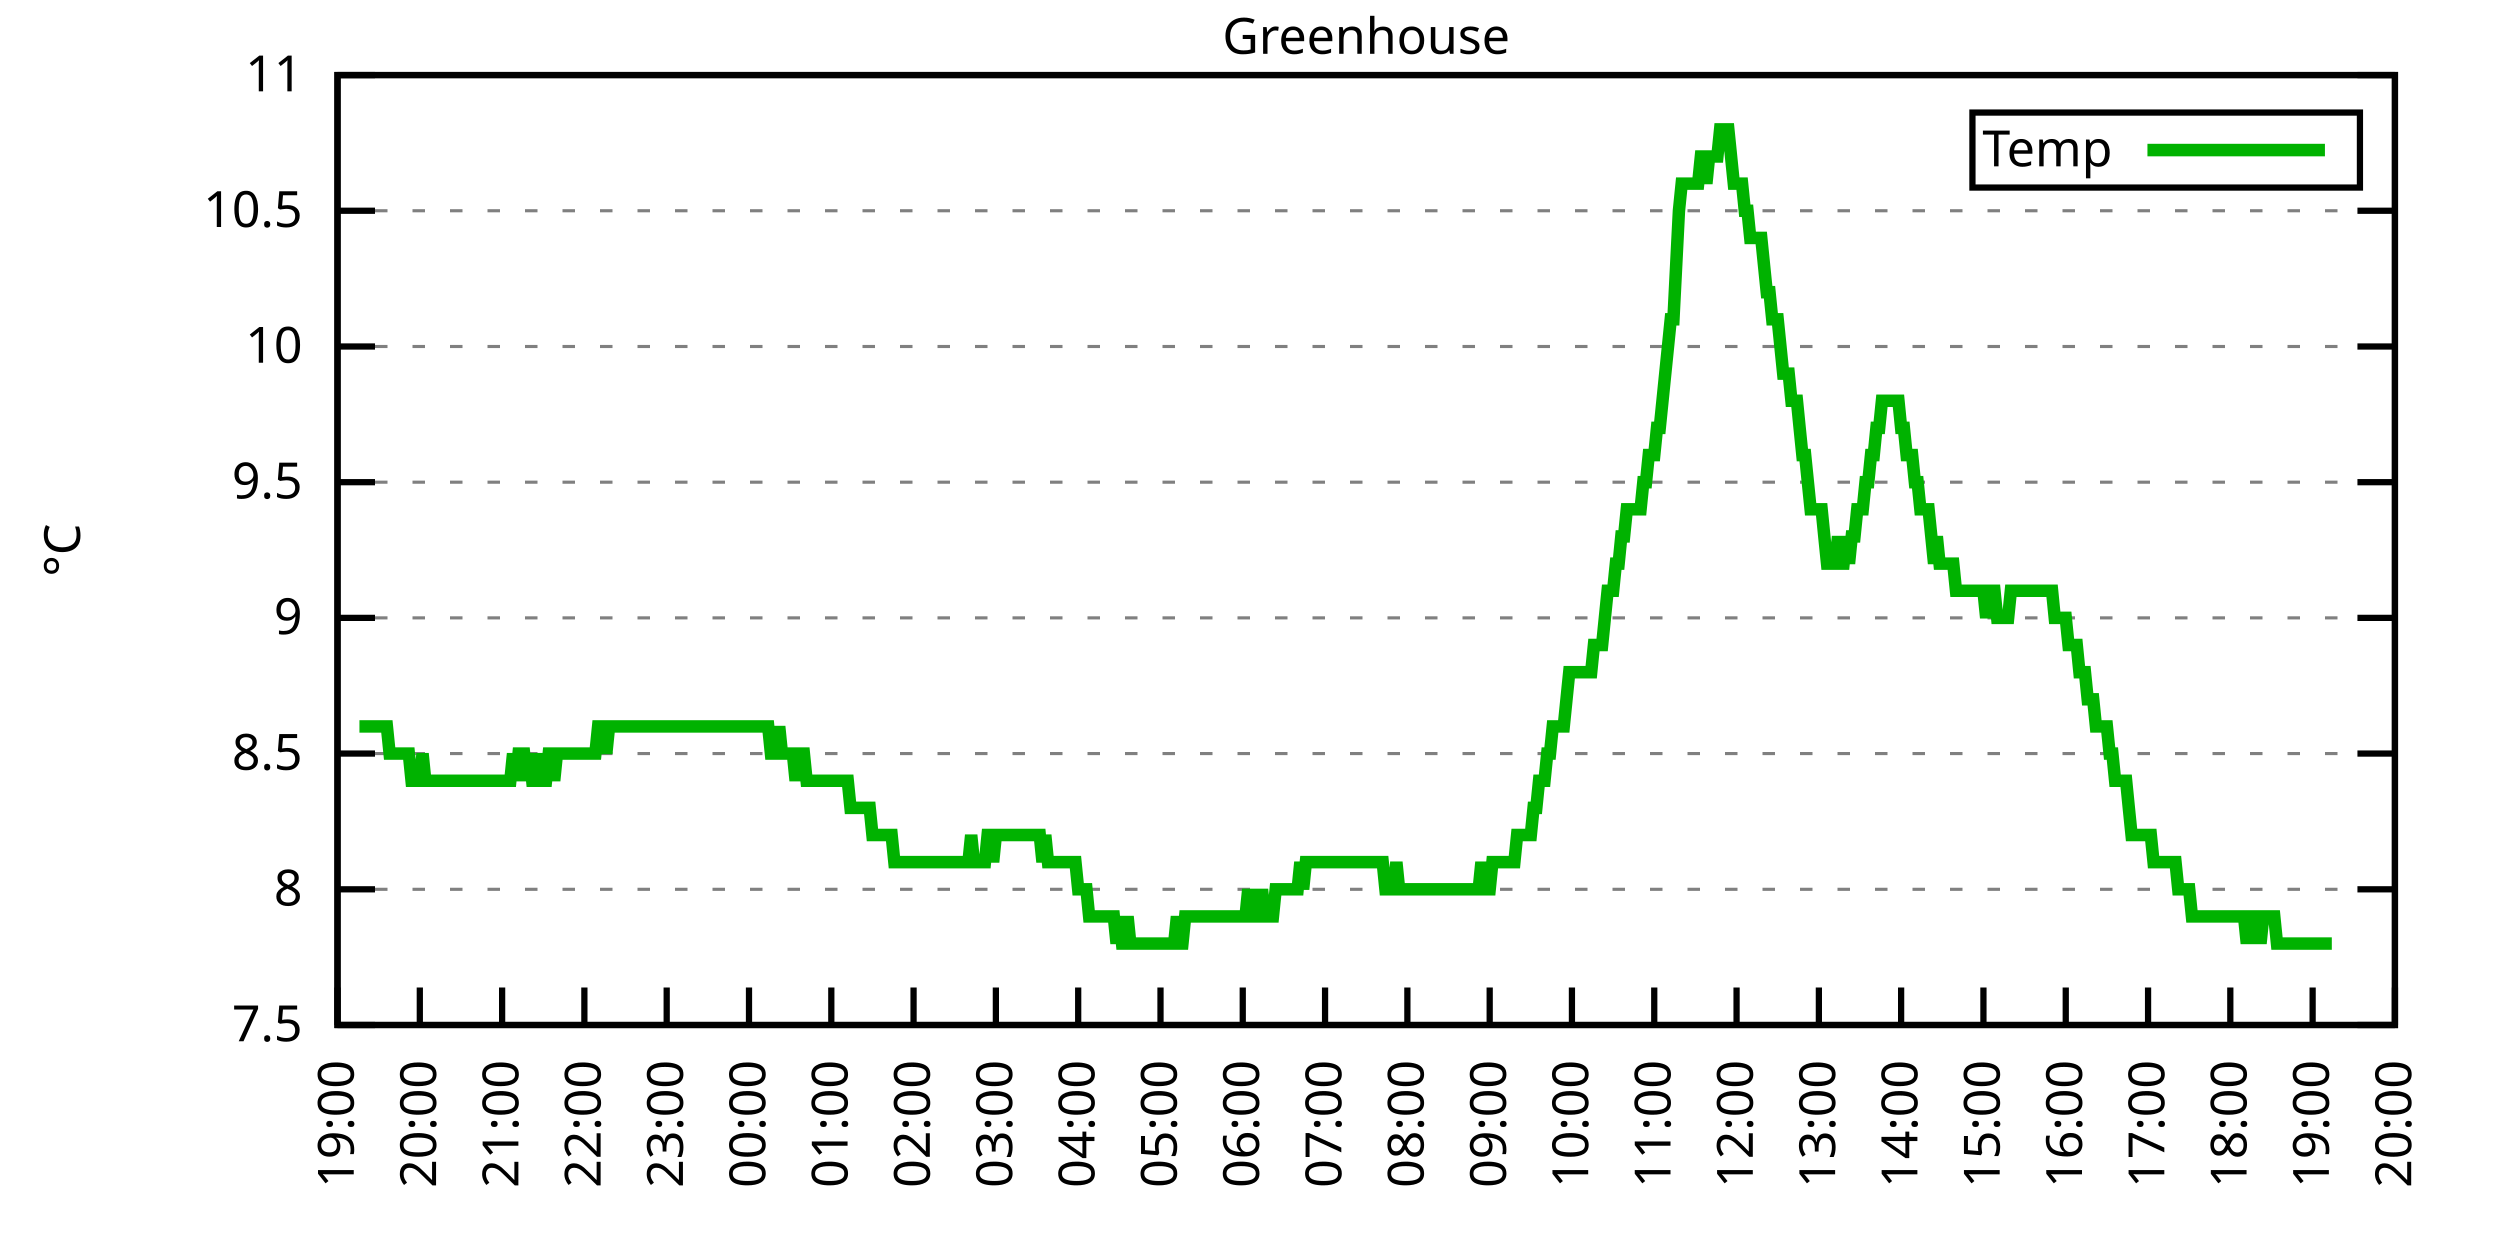
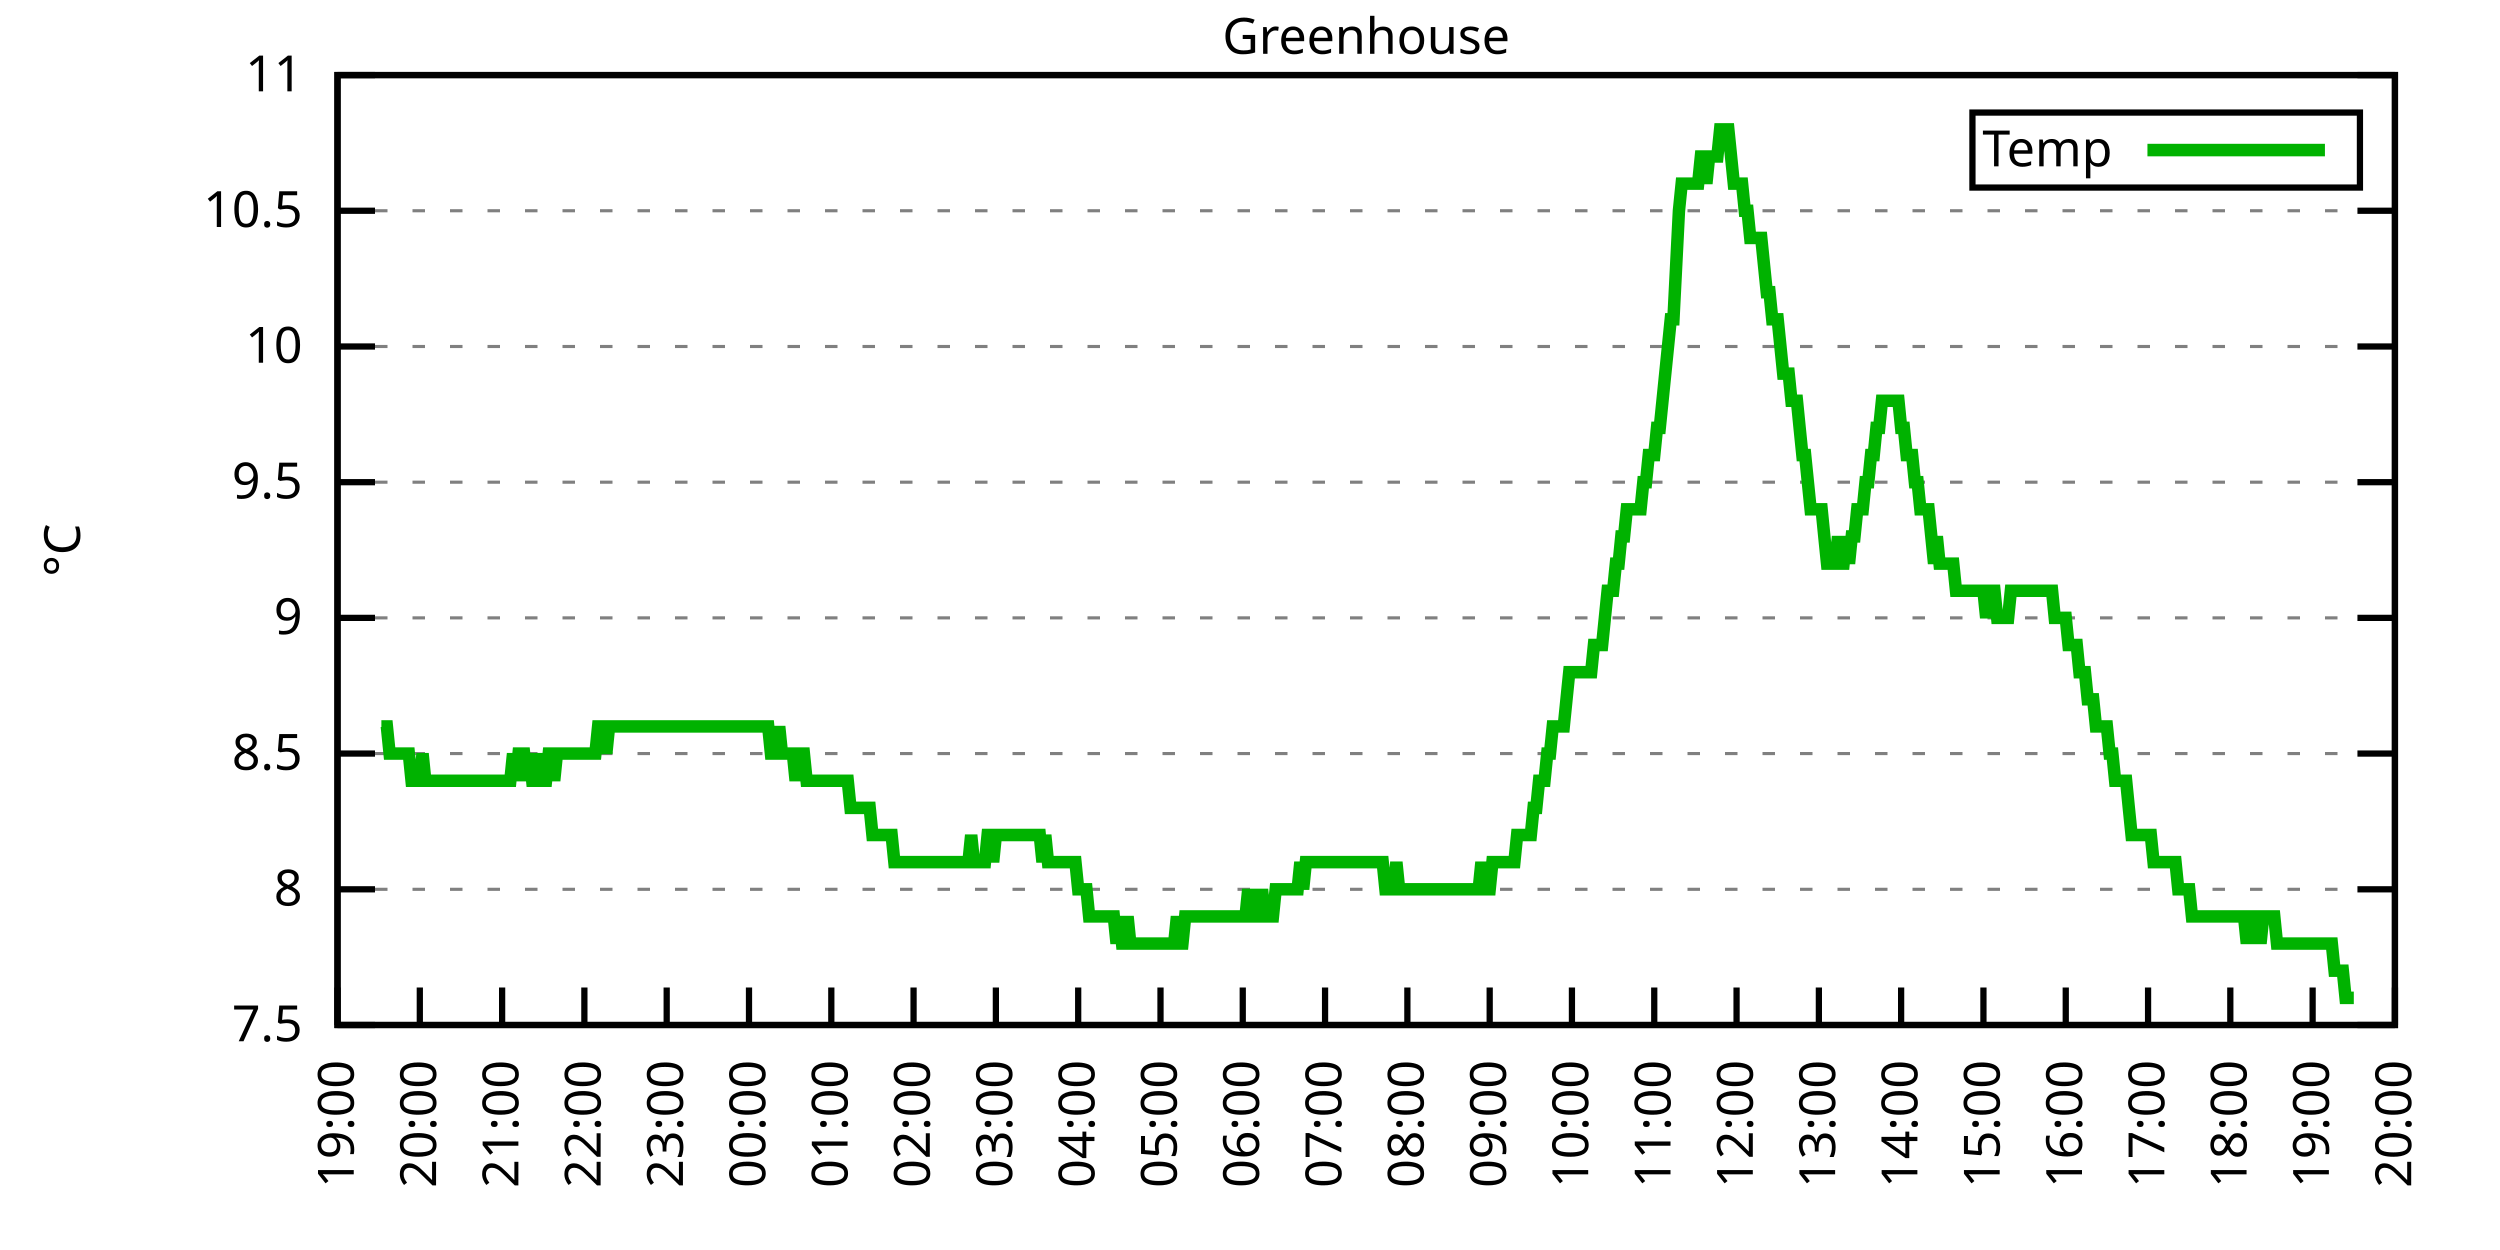
<svg xmlns="http://www.w3.org/2000/svg" xmlns:xlink="http://www.w3.org/1999/xlink" width="400" height="200" viewBox="0 0 400 200">
  <g id="gnuplot_canvas">
    <rect x="0" y="0" width="400" height="200" fill="none" />
    <defs>
      <circle id="gpDot" r="0.5" stroke-width="0.5" stroke="currentColor" />
      <path id="gpPt0" stroke-width="0.333" stroke="currentColor" d="M-1,0 h2 M0,-1 v2" />
      <path id="gpPt1" stroke-width="0.333" stroke="currentColor" d="M-1,-1 L1,1 M1,-1 L-1,1" />
      <path id="gpPt2" stroke-width="0.333" stroke="currentColor" d="M-1,0 L1,0 M0,-1 L0,1 M-1,-1 L1,1 M-1,1 L1,-1" />
      <rect id="gpPt3" stroke-width="0.333" stroke="currentColor" x="-1" y="-1" width="2" height="2" />
      <rect id="gpPt4" stroke-width="0.333" stroke="currentColor" fill="currentColor" x="-1" y="-1" width="2" height="2" />
      <circle id="gpPt5" stroke-width="0.333" stroke="currentColor" cx="0" cy="0" r="1" />
      <use xlink:href="#gpPt5" id="gpPt6" fill="currentColor" stroke="none" />
      <path id="gpPt7" stroke-width="0.333" stroke="currentColor" d="M0,-1.33 L-1.33,0.67 L1.33,0.67 z" />
      <use xlink:href="#gpPt7" id="gpPt8" fill="currentColor" stroke="none" />
      <use xlink:href="#gpPt7" id="gpPt9" stroke="currentColor" transform="rotate(180)" />
      <use xlink:href="#gpPt9" id="gpPt10" fill="currentColor" stroke="none" />
      <use xlink:href="#gpPt3" id="gpPt11" stroke="currentColor" transform="rotate(45)" />
      <use xlink:href="#gpPt11" id="gpPt12" fill="currentColor" stroke="none" />
      <path id="gpPt13" stroke-width="0.333" stroke="currentColor" d="M0,1.330 L1.265,0.411 L0.782,-1.067 L-0.782,-1.076 L-1.265,0.411 z" />
      <use xlink:href="#gpPt13" id="gpPt14" fill="currentColor" stroke="none" />
      <filter id="textbox" filterUnits="objectBoundingBox" x="0" y="0" height="1" width="1">
        <feFlood flood-color="white" flood-opacity="1" result="bgnd" />
        <feComposite in="SourceGraphic" in2="bgnd" operator="atop" />
      </filter>
      <filter id="greybox" filterUnits="objectBoundingBox" x="0" y="0" height="1" width="1">
        <feFlood flood-color="lightgrey" flood-opacity="1" result="grey" />
        <feComposite in="SourceGraphic" in2="grey" operator="atop" />
      </filter>
    </defs>
    <g fill="none" color="white" stroke="currentColor" stroke-width="1.00" stroke-linecap="butt" stroke-linejoin="miter">
</g>
    <g fill="none" color="black" stroke="currentColor" stroke-width="1.00" stroke-linecap="butt" stroke-linejoin="miter">
      <g stroke="none" shape-rendering="crispEdges">
        <polygon fill="rgb(255, 255, 255)" points="54.00,164.00 383.18,164.00 383.18,12.02 54.00,12.02 " />
      </g>
    </g>
    <g fill="none" color="black" stroke="currentColor" stroke-width="1.00" stroke-linecap="butt" stroke-linejoin="miter">
</g>
    <g fill="none" color="black" stroke="black" stroke-width="0.50" stroke-linecap="butt" stroke-linejoin="miter">
</g>
    <g fill="none" color="gray" stroke="currentColor" stroke-width="0.50" stroke-linecap="butt" stroke-linejoin="miter">
      <path stroke="gray" stroke-dasharray="2,4" class="gridline" d="M54.00,164.00 L383.19,164.00  " />
    </g>
    <g fill="none" color="gray" stroke="gray" stroke-width="1.00" stroke-linecap="butt" stroke-linejoin="miter">
</g>
    <g fill="none" color="black" stroke="currentColor" stroke-width="1.00" stroke-linecap="butt" stroke-linejoin="miter">
      <path stroke="black" d="M54.00,164.00 L60.00,164.00 M383.19,164.00 L377.19,164.00  " />
      <g transform="translate(48.40,166.60)" stroke="none" fill="black" font-family="Sans" font-size="8.00" text-anchor="end">
        <text>
          <tspan font-family="Sans"> 7.5</tspan>
        </text>
      </g>
    </g>
    <g fill="none" color="black" stroke="currentColor" stroke-width="1.00" stroke-linecap="butt" stroke-linejoin="miter">
</g>
    <g fill="none" color="black" stroke="black" stroke-width="0.50" stroke-linecap="butt" stroke-linejoin="miter">
</g>
    <g fill="none" color="gray" stroke="currentColor" stroke-width="0.50" stroke-linecap="butt" stroke-linejoin="miter">
      <path stroke="gray" stroke-dasharray="2,4" class="gridline" d="M54.00,142.29 L383.19,142.29  " />
    </g>
    <g fill="none" color="gray" stroke="gray" stroke-width="1.00" stroke-linecap="butt" stroke-linejoin="miter">
</g>
    <g fill="none" color="black" stroke="currentColor" stroke-width="1.00" stroke-linecap="butt" stroke-linejoin="miter">
      <path stroke="black" d="M54.00,142.29 L60.00,142.29 M383.19,142.29 L377.19,142.29  " />
      <g transform="translate(48.40,144.89)" stroke="none" fill="black" font-family="Sans" font-size="8.00" text-anchor="end">
        <text>
          <tspan font-family="Sans"> 8</tspan>
        </text>
      </g>
    </g>
    <g fill="none" color="black" stroke="currentColor" stroke-width="1.00" stroke-linecap="butt" stroke-linejoin="miter">
</g>
    <g fill="none" color="black" stroke="black" stroke-width="0.50" stroke-linecap="butt" stroke-linejoin="miter">
</g>
    <g fill="none" color="gray" stroke="currentColor" stroke-width="0.50" stroke-linecap="butt" stroke-linejoin="miter">
      <path stroke="gray" stroke-dasharray="2,4" class="gridline" d="M54.00,120.57 L383.19,120.57  " />
    </g>
    <g fill="none" color="gray" stroke="gray" stroke-width="1.00" stroke-linecap="butt" stroke-linejoin="miter">
</g>
    <g fill="none" color="black" stroke="currentColor" stroke-width="1.00" stroke-linecap="butt" stroke-linejoin="miter">
      <path stroke="black" d="M54.00,120.57 L60.00,120.57 M383.19,120.57 L377.19,120.57  " />
      <g transform="translate(48.40,123.17)" stroke="none" fill="black" font-family="Sans" font-size="8.00" text-anchor="end">
        <text>
          <tspan font-family="Sans"> 8.5</tspan>
        </text>
      </g>
    </g>
    <g fill="none" color="black" stroke="currentColor" stroke-width="1.00" stroke-linecap="butt" stroke-linejoin="miter">
</g>
    <g fill="none" color="black" stroke="black" stroke-width="0.50" stroke-linecap="butt" stroke-linejoin="miter">
</g>
    <g fill="none" color="gray" stroke="currentColor" stroke-width="0.50" stroke-linecap="butt" stroke-linejoin="miter">
      <path stroke="gray" stroke-dasharray="2,4" class="gridline" d="M54.00,98.86 L383.19,98.86  " />
    </g>
    <g fill="none" color="gray" stroke="gray" stroke-width="1.00" stroke-linecap="butt" stroke-linejoin="miter">
</g>
    <g fill="none" color="black" stroke="currentColor" stroke-width="1.00" stroke-linecap="butt" stroke-linejoin="miter">
      <path stroke="black" d="M54.00,98.86 L60.00,98.86 M383.19,98.86 L377.19,98.86  " />
      <g transform="translate(48.40,101.46)" stroke="none" fill="black" font-family="Sans" font-size="8.00" text-anchor="end">
        <text>
          <tspan font-family="Sans"> 9</tspan>
        </text>
      </g>
    </g>
    <g fill="none" color="black" stroke="currentColor" stroke-width="1.00" stroke-linecap="butt" stroke-linejoin="miter">
</g>
    <g fill="none" color="black" stroke="black" stroke-width="0.50" stroke-linecap="butt" stroke-linejoin="miter">
</g>
    <g fill="none" color="gray" stroke="currentColor" stroke-width="0.50" stroke-linecap="butt" stroke-linejoin="miter">
      <path stroke="gray" stroke-dasharray="2,4" class="gridline" d="M54.00,77.15 L383.19,77.15  " />
    </g>
    <g fill="none" color="gray" stroke="gray" stroke-width="1.00" stroke-linecap="butt" stroke-linejoin="miter">
</g>
    <g fill="none" color="black" stroke="currentColor" stroke-width="1.00" stroke-linecap="butt" stroke-linejoin="miter">
      <path stroke="black" d="M54.00,77.15 L60.00,77.15 M383.19,77.15 L377.19,77.15  " />
      <g transform="translate(48.40,79.75)" stroke="none" fill="black" font-family="Sans" font-size="8.00" text-anchor="end">
        <text>
          <tspan font-family="Sans"> 9.5</tspan>
        </text>
      </g>
    </g>
    <g fill="none" color="black" stroke="currentColor" stroke-width="1.00" stroke-linecap="butt" stroke-linejoin="miter">
</g>
    <g fill="none" color="black" stroke="black" stroke-width="0.50" stroke-linecap="butt" stroke-linejoin="miter">
</g>
    <g fill="none" color="gray" stroke="currentColor" stroke-width="0.50" stroke-linecap="butt" stroke-linejoin="miter">
      <path stroke="gray" stroke-dasharray="2,4" class="gridline" d="M54.00,55.44 L383.19,55.44  " />
    </g>
    <g fill="none" color="gray" stroke="gray" stroke-width="1.00" stroke-linecap="butt" stroke-linejoin="miter">
</g>
    <g fill="none" color="black" stroke="currentColor" stroke-width="1.00" stroke-linecap="butt" stroke-linejoin="miter">
      <path stroke="black" d="M54.00,55.44 L60.00,55.44 M383.19,55.44 L377.19,55.44  " />
      <g transform="translate(48.40,58.04)" stroke="none" fill="black" font-family="Sans" font-size="8.00" text-anchor="end">
        <text>
          <tspan font-family="Sans"> 10</tspan>
        </text>
      </g>
    </g>
    <g fill="none" color="black" stroke="currentColor" stroke-width="1.00" stroke-linecap="butt" stroke-linejoin="miter">
</g>
    <g fill="none" color="black" stroke="black" stroke-width="0.50" stroke-linecap="butt" stroke-linejoin="miter">
</g>
    <g fill="none" color="gray" stroke="currentColor" stroke-width="0.50" stroke-linecap="butt" stroke-linejoin="miter">
      <path stroke="gray" stroke-dasharray="2,4" class="gridline" d="M54.00,33.72 L383.19,33.72  " />
    </g>
    <g fill="none" color="gray" stroke="gray" stroke-width="1.00" stroke-linecap="butt" stroke-linejoin="miter">
</g>
    <g fill="none" color="black" stroke="currentColor" stroke-width="1.00" stroke-linecap="butt" stroke-linejoin="miter">
      <path stroke="black" d="M54.00,33.72 L60.00,33.72 M383.19,33.72 L377.19,33.72  " />
      <g transform="translate(48.40,36.32)" stroke="none" fill="black" font-family="Sans" font-size="8.00" text-anchor="end">
        <text>
          <tspan font-family="Sans"> 10.5</tspan>
        </text>
      </g>
    </g>
    <g fill="none" color="black" stroke="currentColor" stroke-width="1.00" stroke-linecap="butt" stroke-linejoin="miter">
</g>
    <g fill="none" color="black" stroke="black" stroke-width="0.50" stroke-linecap="butt" stroke-linejoin="miter">
</g>
    <g fill="none" color="gray" stroke="currentColor" stroke-width="0.50" stroke-linecap="butt" stroke-linejoin="miter">
      <path stroke="gray" stroke-dasharray="2,4" class="gridline" d="M54.00,12.01 L383.19,12.01  " />
    </g>
    <g fill="none" color="gray" stroke="gray" stroke-width="1.00" stroke-linecap="butt" stroke-linejoin="miter">
</g>
    <g fill="none" color="black" stroke="currentColor" stroke-width="1.00" stroke-linecap="butt" stroke-linejoin="miter">
      <path stroke="black" d="M54.00,12.01 L60.00,12.01 M383.19,12.01 L377.19,12.01  " />
      <g transform="translate(48.40,14.61)" stroke="none" fill="black" font-family="Sans" font-size="8.00" text-anchor="end">
        <text>
          <tspan font-family="Sans"> 11</tspan>
        </text>
      </g>
    </g>
    <g fill="none" color="black" stroke="currentColor" stroke-width="1.00" stroke-linecap="butt" stroke-linejoin="miter">
      <path stroke="black" d="M54.00,164.00 L54.00,158.00  " />
      <g transform="translate(56.60,169.60) rotate(270.00)" stroke="none" fill="black" font-family="Sans" font-size="8.00" text-anchor="end">
        <text>
          <tspan font-family="Sans">19:00</tspan>
        </text>
      </g>
    </g>
    <g fill="none" color="black" stroke="currentColor" stroke-width="1.00" stroke-linecap="butt" stroke-linejoin="miter">
      <path stroke="black" d="M67.17,164.00 L67.17,158.00  " />
      <g transform="translate(69.77,169.60) rotate(270.00)" stroke="none" fill="black" font-family="Sans" font-size="8.00" text-anchor="end">
        <text>
          <tspan font-family="Sans">20:00</tspan>
        </text>
      </g>
    </g>
    <g fill="none" color="black" stroke="currentColor" stroke-width="1.00" stroke-linecap="butt" stroke-linejoin="miter">
      <path stroke="black" d="M80.34,164.00 L80.34,158.00  " />
      <g transform="translate(82.94,169.60) rotate(270.00)" stroke="none" fill="black" font-family="Sans" font-size="8.00" text-anchor="end">
        <text>
          <tspan font-family="Sans">21:00</tspan>
        </text>
      </g>
    </g>
    <g fill="none" color="black" stroke="currentColor" stroke-width="1.00" stroke-linecap="butt" stroke-linejoin="miter">
      <path stroke="black" d="M93.50,164.00 L93.50,158.00  " />
      <g transform="translate(96.10,169.60) rotate(270.00)" stroke="none" fill="black" font-family="Sans" font-size="8.00" text-anchor="end">
        <text>
          <tspan font-family="Sans">22:00</tspan>
        </text>
      </g>
    </g>
    <g fill="none" color="black" stroke="currentColor" stroke-width="1.00" stroke-linecap="butt" stroke-linejoin="miter">
      <path stroke="black" d="M106.67,164.00 L106.67,158.00  " />
      <g transform="translate(109.27,169.60) rotate(270.00)" stroke="none" fill="black" font-family="Sans" font-size="8.00" text-anchor="end">
        <text>
          <tspan font-family="Sans">23:00</tspan>
        </text>
      </g>
    </g>
    <g fill="none" color="black" stroke="currentColor" stroke-width="1.00" stroke-linecap="butt" stroke-linejoin="miter">
      <path stroke="black" d="M119.84,164.00 L119.84,158.00  " />
      <g transform="translate(122.44,169.60) rotate(270.00)" stroke="none" fill="black" font-family="Sans" font-size="8.00" text-anchor="end">
        <text>
          <tspan font-family="Sans">00:00</tspan>
        </text>
      </g>
    </g>
    <g fill="none" color="black" stroke="currentColor" stroke-width="1.00" stroke-linecap="butt" stroke-linejoin="miter">
      <path stroke="black" d="M133.01,164.00 L133.01,158.00  " />
      <g transform="translate(135.61,169.60) rotate(270.00)" stroke="none" fill="black" font-family="Sans" font-size="8.00" text-anchor="end">
        <text>
          <tspan font-family="Sans">01:00</tspan>
        </text>
      </g>
    </g>
    <g fill="none" color="black" stroke="currentColor" stroke-width="1.00" stroke-linecap="butt" stroke-linejoin="miter">
      <path stroke="black" d="M146.17,164.00 L146.17,158.00  " />
      <g transform="translate(148.77,169.60) rotate(270.00)" stroke="none" fill="black" font-family="Sans" font-size="8.00" text-anchor="end">
        <text>
          <tspan font-family="Sans">02:00</tspan>
        </text>
      </g>
    </g>
    <g fill="none" color="black" stroke="currentColor" stroke-width="1.00" stroke-linecap="butt" stroke-linejoin="miter">
      <path stroke="black" d="M159.34,164.00 L159.34,158.00  " />
      <g transform="translate(161.94,169.60) rotate(270.00)" stroke="none" fill="black" font-family="Sans" font-size="8.00" text-anchor="end">
        <text>
          <tspan font-family="Sans">03:00</tspan>
        </text>
      </g>
    </g>
    <g fill="none" color="black" stroke="currentColor" stroke-width="1.00" stroke-linecap="butt" stroke-linejoin="miter">
      <path stroke="black" d="M172.51,164.00 L172.51,158.00  " />
      <g transform="translate(175.11,169.60) rotate(270.00)" stroke="none" fill="black" font-family="Sans" font-size="8.00" text-anchor="end">
        <text>
          <tspan font-family="Sans">04:00</tspan>
        </text>
      </g>
    </g>
    <g fill="none" color="black" stroke="currentColor" stroke-width="1.00" stroke-linecap="butt" stroke-linejoin="miter">
      <path stroke="black" d="M185.68,164.00 L185.68,158.00  " />
      <g transform="translate(188.28,169.60) rotate(270.00)" stroke="none" fill="black" font-family="Sans" font-size="8.00" text-anchor="end">
        <text>
          <tspan font-family="Sans">05:00</tspan>
        </text>
      </g>
    </g>
    <g fill="none" color="black" stroke="currentColor" stroke-width="1.00" stroke-linecap="butt" stroke-linejoin="miter">
      <path stroke="black" d="M198.84,164.00 L198.84,158.00  " />
      <g transform="translate(201.44,169.60) rotate(270.00)" stroke="none" fill="black" font-family="Sans" font-size="8.00" text-anchor="end">
        <text>
          <tspan font-family="Sans">06:00</tspan>
        </text>
      </g>
    </g>
    <g fill="none" color="black" stroke="currentColor" stroke-width="1.00" stroke-linecap="butt" stroke-linejoin="miter">
      <path stroke="black" d="M212.01,164.00 L212.01,158.00  " />
      <g transform="translate(214.61,169.60) rotate(270.00)" stroke="none" fill="black" font-family="Sans" font-size="8.00" text-anchor="end">
        <text>
          <tspan font-family="Sans">07:00</tspan>
        </text>
      </g>
    </g>
    <g fill="none" color="black" stroke="currentColor" stroke-width="1.00" stroke-linecap="butt" stroke-linejoin="miter">
      <path stroke="black" d="M225.18,164.00 L225.18,158.00  " />
      <g transform="translate(227.78,169.60) rotate(270.00)" stroke="none" fill="black" font-family="Sans" font-size="8.00" text-anchor="end">
        <text>
          <tspan font-family="Sans">08:00</tspan>
        </text>
      </g>
    </g>
    <g fill="none" color="black" stroke="currentColor" stroke-width="1.00" stroke-linecap="butt" stroke-linejoin="miter">
      <path stroke="black" d="M238.35,164.00 L238.35,158.00  " />
      <g transform="translate(240.95,169.60) rotate(270.00)" stroke="none" fill="black" font-family="Sans" font-size="8.00" text-anchor="end">
        <text>
          <tspan font-family="Sans">09:00</tspan>
        </text>
      </g>
    </g>
    <g fill="none" color="black" stroke="currentColor" stroke-width="1.00" stroke-linecap="butt" stroke-linejoin="miter">
      <path stroke="black" d="M251.51,164.00 L251.51,158.00  " />
      <g transform="translate(254.11,169.60) rotate(270.00)" stroke="none" fill="black" font-family="Sans" font-size="8.00" text-anchor="end">
        <text>
          <tspan font-family="Sans">10:00</tspan>
        </text>
      </g>
    </g>
    <g fill="none" color="black" stroke="currentColor" stroke-width="1.00" stroke-linecap="butt" stroke-linejoin="miter">
      <path stroke="black" d="M264.68,164.00 L264.68,158.00  " />
      <g transform="translate(267.28,169.60) rotate(270.00)" stroke="none" fill="black" font-family="Sans" font-size="8.00" text-anchor="end">
        <text>
          <tspan font-family="Sans">11:00</tspan>
        </text>
      </g>
    </g>
    <g fill="none" color="black" stroke="currentColor" stroke-width="1.00" stroke-linecap="butt" stroke-linejoin="miter">
      <path stroke="black" d="M277.85,164.00 L277.85,158.00  " />
      <g transform="translate(280.45,169.60) rotate(270.00)" stroke="none" fill="black" font-family="Sans" font-size="8.00" text-anchor="end">
        <text>
          <tspan font-family="Sans">12:00</tspan>
        </text>
      </g>
    </g>
    <g fill="none" color="black" stroke="currentColor" stroke-width="1.00" stroke-linecap="butt" stroke-linejoin="miter">
      <path stroke="black" d="M291.02,164.00 L291.02,158.00  " />
      <g transform="translate(293.62,169.60) rotate(270.00)" stroke="none" fill="black" font-family="Sans" font-size="8.00" text-anchor="end">
        <text>
          <tspan font-family="Sans">13:00</tspan>
        </text>
      </g>
    </g>
    <g fill="none" color="black" stroke="currentColor" stroke-width="1.00" stroke-linecap="butt" stroke-linejoin="miter">
      <path stroke="black" d="M304.18,164.00 L304.18,158.00  " />
      <g transform="translate(306.78,169.60) rotate(270.00)" stroke="none" fill="black" font-family="Sans" font-size="8.00" text-anchor="end">
        <text>
          <tspan font-family="Sans">14:00</tspan>
        </text>
      </g>
    </g>
    <g fill="none" color="black" stroke="currentColor" stroke-width="1.00" stroke-linecap="butt" stroke-linejoin="miter">
      <path stroke="black" d="M317.35,164.00 L317.35,158.00  " />
      <g transform="translate(319.95,169.60) rotate(270.00)" stroke="none" fill="black" font-family="Sans" font-size="8.00" text-anchor="end">
        <text>
          <tspan font-family="Sans">15:00</tspan>
        </text>
      </g>
    </g>
    <g fill="none" color="black" stroke="currentColor" stroke-width="1.00" stroke-linecap="butt" stroke-linejoin="miter">
      <path stroke="black" d="M330.52,164.00 L330.52,158.00  " />
      <g transform="translate(333.12,169.60) rotate(270.00)" stroke="none" fill="black" font-family="Sans" font-size="8.00" text-anchor="end">
        <text>
          <tspan font-family="Sans">16:00</tspan>
        </text>
      </g>
    </g>
    <g fill="none" color="black" stroke="currentColor" stroke-width="1.00" stroke-linecap="butt" stroke-linejoin="miter">
      <path stroke="black" d="M343.69,164.00 L343.69,158.00  " />
      <g transform="translate(346.29,169.60) rotate(270.00)" stroke="none" fill="black" font-family="Sans" font-size="8.00" text-anchor="end">
        <text>
          <tspan font-family="Sans">17:00</tspan>
        </text>
      </g>
    </g>
    <g fill="none" color="black" stroke="currentColor" stroke-width="1.00" stroke-linecap="butt" stroke-linejoin="miter">
      <path stroke="black" d="M356.85,164.00 L356.85,158.00  " />
      <g transform="translate(359.45,169.60) rotate(270.00)" stroke="none" fill="black" font-family="Sans" font-size="8.00" text-anchor="end">
        <text>
          <tspan font-family="Sans">18:00</tspan>
        </text>
      </g>
    </g>
    <g fill="none" color="black" stroke="currentColor" stroke-width="1.00" stroke-linecap="butt" stroke-linejoin="miter">
      <path stroke="black" d="M370.02,164.00 L370.02,158.00  " />
      <g transform="translate(372.62,169.60) rotate(270.00)" stroke="none" fill="black" font-family="Sans" font-size="8.00" text-anchor="end">
        <text>
          <tspan font-family="Sans">19:00</tspan>
        </text>
      </g>
    </g>
    <g fill="none" color="black" stroke="currentColor" stroke-width="1.00" stroke-linecap="butt" stroke-linejoin="miter">
      <path stroke="black" d="M383.19,164.00 L383.19,158.00  " />
      <g transform="translate(385.79,169.60) rotate(270.00)" stroke="none" fill="black" font-family="Sans" font-size="8.00" text-anchor="end">
        <text>
          <tspan font-family="Sans">20:00</tspan>
        </text>
      </g>
    </g>
    <g fill="none" color="black" stroke="currentColor" stroke-width="1.00" stroke-linecap="butt" stroke-linejoin="miter">
</g>
    <g fill="none" color="black" stroke="currentColor" stroke-width="1.00" stroke-linecap="butt" stroke-linejoin="miter">
      <path stroke="black" d="M54.00,12.01 L54.00,164.00 L383.19,164.00 L383.19,12.01 L54.00,12.01 Z  " />
    </g>
    <g fill="none" color="black" stroke="currentColor" stroke-width="1.00" stroke-linecap="butt" stroke-linejoin="miter">
</g>
    <g fill="none" color="black" stroke="currentColor" stroke-width="1.00" stroke-linecap="butt" stroke-linejoin="miter">
      <path stroke="black" d="M315.59,30.01 L315.59,18.01 L377.59,18.01 L377.59,30.01 L315.59,30.01 Z  " />
    </g>
    <g id="Greenhouse_plot_1">
      <g fill="none" color="white" stroke="black" stroke-width="2.00" stroke-linecap="butt" stroke-linejoin="miter">
</g>
      <g fill="none" color="black" stroke="currentColor" stroke-width="2.00" stroke-linecap="butt" stroke-linejoin="miter">
        <g transform="translate(337.99,26.61)" stroke="none" fill="black" font-family="Sans" font-size="8.00" text-anchor="end">
          <text>
            <tspan font-family="Sans">Temp</tspan>
          </text>
        </g>
      </g>
      <g fill="none" color="black" stroke="currentColor" stroke-width="2.00" stroke-linecap="butt" stroke-linejoin="miter">
-         <path stroke="rgb(  0, 178,   0)" d="M343.59,24.01 L371.99,24.01 M57.51,116.23 L57.95,116.23 L58.39,116.23 L58.83,116.23 L59.27,116.23 L59.71,116.23   L60.14,116.23 L60.58,116.23 L61.02,116.23 L61.46,116.23 L61.90,116.23 L62.34,120.57 L62.78,120.57 L63.22,120.57   L63.66,120.57 L64.10,120.57 L64.53,120.57 L64.97,120.57 L65.41,120.57 L65.85,124.92 L66.29,124.92 L66.73,124.92   L67.17,124.92 L67.61,120.57 L68.05,124.92 L68.48,124.92 L68.92,124.92 L69.36,124.92 L69.80,124.92 L70.24,124.92   L70.68,124.92 L71.12,124.92 L71.56,124.92 L72.00,124.92 L72.43,124.92 L72.87,124.92 L73.31,124.92 L73.75,124.92   L74.19,124.92 L74.63,124.92 L75.07,124.92 L75.51,124.92 L75.95,124.92 L76.38,124.92 L76.82,124.92 L77.26,124.92   L77.70,124.92 L78.14,124.92 L78.58,124.92 L79.02,124.92 L79.46,124.92 L79.90,124.92 L80.34,124.92 L80.77,124.92   L81.21,124.92 L81.65,124.92 L82.09,120.57 L82.53,124.92 L82.97,120.57 L83.41,120.57 L83.85,120.57 L84.29,124.92   L84.72,120.57 L85.16,124.92 L85.60,124.92 L86.04,120.57 L86.48,124.92 L86.92,124.92 L87.36,124.92 L87.80,120.57   L88.24,120.57 L88.67,124.92 L89.11,120.57 L89.55,120.57 L89.99,120.57 L90.43,120.57 L90.87,120.57 L91.31,120.57   L91.75,120.57 L92.19,120.57 L92.62,120.57 L93.06,120.57 L93.50,120.57 L93.94,120.57 L94.38,120.57 L94.82,120.57   L95.26,120.57 L95.70,116.23 L96.14,116.23 L96.58,116.23 L97.01,120.57 L97.45,116.23 L97.89,116.23 L98.33,116.23   L98.77,116.23 L99.21,116.23 L99.65,116.23 L100.09,116.23 L100.53,116.23 L100.96,116.23 L101.40,116.23 L101.84,116.23   L102.28,116.23 L102.72,116.23 L103.16,116.23 L103.60,116.23 L104.04,116.23 L104.48,116.23 L104.91,116.23 L105.35,116.23   L105.79,116.23 L106.23,116.23 L106.67,116.23 L107.11,116.23 L107.55,116.23 L107.99,116.23 L108.43,116.23 L108.87,116.23   L109.30,116.23 L109.74,116.23 L110.18,116.23 L110.62,116.23 L111.06,116.23 L111.50,116.23 L111.94,116.23 L112.38,116.23   L112.82,116.23 L113.25,116.23 L113.69,116.23 L114.13,116.23 L114.57,116.23 L115.01,116.23 L115.45,116.23 L115.89,116.23   L116.33,116.23 L116.77,116.23 L117.20,116.23 L117.64,116.23 L118.08,116.23 L118.52,116.23 L118.96,116.23 L119.40,116.23   L119.84,116.23 L120.28,116.23 L120.72,116.23 L121.15,116.23 L121.59,116.23 L122.03,116.23 L122.47,116.23 L122.91,116.23   L123.35,120.57 L123.79,120.57 L124.23,120.57 L124.67,116.23 L125.11,120.57 L125.54,120.57 L125.98,120.57 L126.42,120.57   L126.86,120.57 L127.30,124.92 L127.74,120.57 L128.18,120.57 L128.62,120.57 L129.06,124.92 L129.49,124.92 L129.93,124.92   L130.37,124.92 L130.81,124.92 L131.25,124.92 L131.69,124.92 L132.13,124.92 L132.57,124.92 L133.01,124.92 L133.44,124.92   L133.88,124.92 L134.32,124.92 L134.76,124.92 L135.20,124.92 L135.64,124.92 L136.08,129.26 L136.52,129.26 L136.96,129.26   L137.39,129.26 L137.83,129.26 L138.27,129.26 L138.71,129.26 L139.15,129.26 L139.59,133.60 L140.03,133.60 L140.47,133.60   L140.91,133.60 L141.35,133.60 L141.78,133.60 L142.22,133.60 L142.66,133.60 L143.10,137.94 L143.54,137.94 L143.98,137.94   L144.42,137.94 L144.86,137.94 L145.30,137.94 L145.73,137.94 L146.17,137.94 L146.61,137.94 L147.05,137.94 L147.49,137.94   L147.93,137.94 L148.37,137.94 L148.81,137.94 L149.25,137.94 L149.68,137.94 L150.12,137.94 L150.56,137.94 L151.00,137.94   L151.44,137.94 L151.88,137.94 L152.32,137.94 L152.76,137.94 L153.20,137.94 L153.63,137.94 L154.07,137.94 L154.51,137.94   L154.95,137.94 L155.39,133.60 L155.83,137.94 L156.27,137.94 L156.71,137.94 L157.15,137.94 L157.59,137.94 L158.02,133.60   L158.46,133.60 L158.90,137.94 L159.34,133.60 L159.78,133.60 L160.22,133.60 L160.66,133.60 L161.10,133.60 L161.54,133.60   L161.97,133.60 L162.41,133.60 L162.85,133.60 L163.29,133.60 L163.73,133.60 L164.17,133.60 L164.61,133.60 L165.05,133.60   L165.49,133.60 L165.92,133.60 L166.36,133.60 L166.80,137.94 L167.24,133.60 L167.68,137.94 L168.12,137.94 L168.56,137.94   L169.00,137.94 L169.44,137.94 L169.87,137.94 L170.31,137.94 L170.75,137.94 L171.19,137.94 L171.63,137.94 L172.07,137.94   L172.51,142.29 L172.95,142.29 L173.39,142.29 L173.83,142.29 L174.26,146.63 L174.70,146.63 L175.14,146.63 L175.58,146.63   L176.02,146.63 L176.46,146.63 L176.90,146.63 L177.34,146.63 L177.78,146.63 L178.21,146.63 L178.65,150.97 L179.09,146.63   L179.53,150.97 L179.97,150.97 L180.41,146.63 L180.85,150.97 L181.29,150.97 L181.73,150.97 L182.16,150.97 L182.60,150.97   L183.04,150.97 L183.48,150.97 L183.92,150.97 L184.36,150.97 L184.80,150.97 L185.24,150.97 L185.68,150.97 L186.11,150.97   L186.55,150.97 L186.99,150.97 L187.43,150.97 L187.87,150.97 L188.31,146.63 L188.75,150.97 L189.19,150.97 L189.63,146.63   L190.07,146.63 L190.50,146.63 L190.94,146.63 L191.38,146.63 L191.82,146.63 L192.26,146.63 L192.70,146.63 L193.14,146.63   L193.58,146.63 L194.02,146.63 L194.45,146.63 L194.89,146.63 L195.33,146.63 L195.77,146.63 L196.21,146.63 L196.65,146.63   L197.09,146.63 L197.53,146.63 L197.97,146.63 L198.40,146.63 L198.84,146.63 L199.28,146.63 L199.72,142.29 L200.16,146.63   L200.60,142.29 L201.04,146.63 L201.48,146.63 L201.92,142.29 L202.35,146.63 L202.79,146.63 L203.23,146.63 L203.67,146.63   L204.11,142.29 L204.55,142.29 L204.99,142.29 L205.43,142.29 L205.87,142.29 L206.31,142.29 L206.74,142.29 L207.18,142.29   L207.62,142.29 L208.06,137.94 L208.50,142.29 L208.94,137.94 L209.16,137.94 L209.82,137.94 L210.69,137.94 L211.13,137.94   L211.57,137.94 L212.01,137.94 L212.45,137.94 L212.89,137.94 L213.33,137.94 L213.77,137.94 L214.21,137.94 L214.64,137.94   L215.08,137.94 L215.52,137.94 L215.96,137.94 L216.40,137.94 L216.84,137.94 L217.28,137.94 L217.72,137.94 L218.16,137.94   L218.60,137.94 L219.03,137.94 L219.47,137.94 L219.91,137.94 L220.35,137.94 L220.79,137.94 L221.23,137.94 L221.67,142.29   L222.11,142.29 L222.55,142.29 L222.98,142.29 L223.42,137.94 L223.86,142.29 L224.30,142.29 L224.74,142.29 L225.18,142.29   L225.62,142.29 L226.06,142.29 L226.50,142.29 L226.93,142.29 L227.37,142.29 L227.81,142.29 L228.25,142.29 L228.69,142.29   L229.13,142.29 L229.57,142.29 L230.01,142.29 L230.45,142.29 L230.88,142.29 L231.32,142.29 L231.76,142.29 L232.20,142.29   L232.64,142.29 L233.08,142.29 L233.52,142.29 L233.96,142.29 L234.40,142.29 L234.84,142.29 L235.27,142.29 L235.71,142.29   L236.15,142.29 L236.59,142.29 L237.03,137.94 L237.47,142.29 L237.91,142.29 L238.35,142.29 L238.79,137.94 L239.22,137.94   L239.66,137.94 L240.10,137.94 L240.54,137.94 L240.98,137.94 L241.42,137.94 L241.86,137.94 L242.30,137.94 L242.74,133.60   L243.17,133.60 L243.61,133.60 L244.05,133.60 L244.49,133.60 L244.93,133.60 L245.37,129.26 L245.81,129.26 L246.25,124.92   L246.69,124.92 L247.12,124.92 L247.56,120.57 L248.00,120.57 L248.44,116.23 L248.88,116.23 L249.32,116.23 L249.76,116.23   L250.20,116.23 L250.64,111.89 L251.08,107.55 L251.51,107.55 L251.95,107.55 L252.39,107.55 L252.83,107.55 L253.27,107.55   L253.71,107.55 L254.15,107.55 L254.59,107.55 L255.03,103.20 L255.46,103.20 L255.90,103.20 L256.34,103.20 L256.78,98.86   L257.22,94.52 L257.66,94.52 L258.10,94.52 L258.54,90.18 L258.98,90.18 L259.41,85.83 L259.85,85.83 L260.29,81.49   L260.73,81.49 L261.17,81.49 L261.61,81.49 L262.05,81.49 L262.49,81.49 L262.93,77.15 L263.36,77.15 L263.80,72.81   L264.24,72.81 L264.68,72.81 L265.12,68.46 L265.56,68.46 L266.00,64.12 L266.44,59.78 L266.88,55.44 L267.32,51.09   L267.75,51.09 L268.19,42.41 L268.63,33.72 L269.07,29.38 L269.51,29.38 L269.95,29.38 L270.39,29.38 L270.83,29.38   L271.27,29.38 L271.70,29.38 L272.14,25.04 L272.58,25.04 L273.02,29.38 L273.46,25.04 L273.90,25.04 L274.34,25.04   L274.78,25.04 L275.22,20.70 L275.65,20.70 L276.09,20.70 L276.53,20.70 L276.97,25.04 L277.41,29.38 L277.85,29.38   L278.29,29.38 L278.73,29.38 L279.17,33.72 L279.60,33.72 L280.04,38.07 L280.48,38.07 L280.92,38.07 L281.36,38.07   L281.80,38.07 L282.24,42.41 L282.68,46.75 L283.12,46.75 L283.56,51.09 L283.99,51.09 L284.43,51.09 L284.87,55.44   L285.31,59.78 L285.75,59.78 L286.19,59.78 L286.63,64.12 L287.07,64.12 L287.51,64.12 L287.94,68.46 L288.38,72.81   L288.82,72.81 L289.26,77.15 L289.70,81.49 L290.14,81.49 L290.58,81.49 L291.02,81.49 L291.46,81.49 L291.89,85.83   L292.33,90.18 L292.77,90.18 L293.21,90.18 L293.65,90.18 L294.09,85.83 L294.53,90.18 L294.97,90.18 L295.41,85.83   L295.84,90.18 L296.28,85.83 L296.72,85.83 L297.16,81.49 L297.60,81.49 L298.04,81.49 L298.48,77.15 L298.92,77.15   L299.36,72.81 L299.80,72.81 L300.23,68.46 L300.67,68.46 L301.11,64.12 L301.55,64.12 L301.99,64.12 L302.43,64.12   L302.87,64.12 L303.31,64.12 L303.75,64.12 L304.18,68.46 L304.62,68.46 L305.06,72.81 L305.50,72.81 L305.94,72.81   L306.38,77.15 L306.82,77.15 L307.26,81.49 L307.70,81.49 L308.13,81.49 L308.57,81.49 L309.01,85.83 L309.45,90.18   L309.89,85.83 L310.33,90.18 L310.77,90.18 L311.21,90.18 L311.65,90.18 L312.08,90.18 L312.52,90.18 L312.96,94.52   L313.40,94.52 L313.84,94.52 L314.28,94.52 L314.72,94.52 L315.16,94.52 L315.60,94.52 L316.04,94.52 L316.47,94.52   L316.91,94.52 L317.35,94.52 L317.79,98.86 L318.23,94.52 L318.67,94.52 L319.11,94.52 L319.55,98.86 L319.99,98.86   L320.42,98.86 L320.86,98.86 L321.30,98.86 L321.74,94.52 L322.18,94.52 L322.62,94.52 L323.06,94.52 L323.50,94.52   L323.94,94.52 L324.37,94.52 L324.81,94.52 L325.25,94.52 L325.69,94.52 L326.13,94.52 L326.57,94.52 L327.01,94.52   L327.45,94.52 L327.89,94.52 L328.33,94.52 L328.76,98.86 L329.20,98.86 L329.64,98.86 L330.08,98.86 L330.52,98.86   L330.96,103.20 L331.40,103.20 L331.84,103.20 L332.28,103.20 L332.71,107.55 L333.15,107.55 L333.59,107.55 L334.03,111.89   L334.47,111.89 L334.91,111.89 L335.35,116.23 L335.79,116.23 L336.23,116.23 L336.66,116.23 L337.10,116.23 L337.54,120.57   L337.98,120.57 L338.42,124.92 L338.86,124.92 L339.30,124.92 L339.74,124.92 L340.18,124.92 L340.61,129.26 L341.05,133.60   L341.49,133.60 L341.93,133.60 L342.37,133.60 L342.81,133.60 L343.25,133.60 L343.69,133.60 L344.13,133.60 L344.57,137.94   L345.00,137.94 L345.44,137.94 L345.88,137.94 L346.32,137.94 L346.76,137.94 L347.20,137.94 L347.64,137.94 L348.08,137.94   L348.52,142.29 L348.95,142.29 L349.39,142.29 L349.83,142.29 L350.27,142.29 L350.71,146.63 L351.15,146.63 L351.59,146.63   L352.03,146.63 L352.47,146.63 L352.90,146.63 L353.34,146.63 L353.78,146.63 L354.22,146.63 L354.66,146.63 L355.10,146.63   L355.54,146.63 L355.98,146.63 L356.42,146.63 L356.85,146.63 L357.29,146.63 L357.73,146.63 L358.17,146.63 L358.61,146.63   L359.05,146.63 L359.49,150.97 L359.93,146.63 L360.37,150.97 L360.81,146.63 L361.24,146.63 L361.68,150.97 L362.12,146.63   L362.56,146.63 L363.00,146.63 L363.44,146.63 L363.88,146.63 L364.32,150.97 L364.76,150.97 L365.19,150.97 L365.63,150.97   L366.07,150.97 L366.51,150.97 L366.95,150.97 L367.39,150.97 L367.83,150.97 L368.27,150.97 L368.71,150.97 L369.14,150.97   L369.58,150.97 L370.02,150.97 L370.46,150.97 L370.90,150.97 L371.34,150.97 L371.78,150.97 L372.22,150.97 L372.66,150.97   L373.09,150.97  " />
+         <path stroke="rgb(  0, 178,   0)" d="M343.59,24.01 L371.99,24.01 M61.02,116.23 L61.46,116.23 L61.90,116.23 L62.34,120.57 L62.78,120.57 L63.22,120.57   L63.66,120.57 L64.10,120.57 L64.53,120.57 L64.97,120.57 L65.41,120.57 L65.85,124.92 L66.29,124.92 L66.73,124.92   L67.17,124.92 L67.61,120.57 L68.05,124.92 L68.48,124.92 L68.92,124.92 L69.36,124.92 L69.80,124.92 L70.24,124.92   L70.68,124.92 L71.12,124.92 L71.56,124.92 L72.00,124.92 L72.43,124.92 L72.87,124.92 L73.31,124.92 L73.75,124.92   L74.19,124.92 L74.63,124.92 L75.07,124.92 L75.51,124.92 L75.95,124.92 L76.38,124.92 L76.82,124.92 L77.26,124.92   L77.70,124.92 L78.14,124.92 L78.58,124.92 L79.02,124.92 L79.46,124.92 L79.90,124.92 L80.34,124.92 L80.77,124.92   L81.21,124.92 L81.65,124.92 L82.09,120.57 L82.53,124.92 L82.97,120.57 L83.41,120.57 L83.85,120.57 L84.29,124.92   L84.72,120.57 L85.16,124.92 L85.60,124.92 L86.04,120.57 L86.48,124.92 L86.92,124.92 L87.36,124.92 L87.80,120.57   L88.24,120.57 L88.67,124.92 L89.11,120.57 L89.55,120.57 L89.99,120.57 L90.43,120.57 L90.87,120.57 L91.31,120.57   L91.75,120.57 L92.19,120.57 L92.62,120.57 L93.06,120.57 L93.50,120.57 L93.94,120.57 L94.38,120.57 L94.82,120.57   L95.26,120.57 L95.70,116.23 L96.14,116.23 L96.58,116.23 L97.01,120.57 L97.45,116.23 L97.89,116.23 L98.33,116.23   L98.77,116.23 L99.21,116.23 L99.65,116.23 L100.09,116.23 L100.53,116.23 L100.96,116.23 L101.40,116.23 L101.84,116.23   L102.28,116.23 L102.72,116.23 L103.16,116.23 L103.60,116.23 L104.04,116.23 L104.48,116.23 L104.91,116.23 L105.35,116.23   L105.79,116.23 L106.23,116.23 L106.67,116.23 L107.11,116.23 L107.55,116.23 L107.99,116.23 L108.43,116.23 L108.87,116.23   L109.30,116.23 L109.74,116.23 L110.18,116.23 L110.62,116.23 L111.06,116.23 L111.50,116.23 L111.94,116.23 L112.38,116.23   L112.82,116.23 L113.25,116.23 L113.69,116.23 L114.13,116.23 L114.57,116.23 L115.01,116.23 L115.45,116.23 L115.89,116.23   L116.33,116.23 L116.77,116.23 L117.20,116.23 L117.64,116.23 L118.08,116.23 L118.52,116.23 L118.96,116.23 L119.40,116.23   L119.84,116.23 L120.28,116.23 L120.72,116.23 L121.15,116.23 L121.59,116.23 L122.03,116.23 L122.47,116.23 L122.91,116.23   L123.35,120.57 L123.79,120.57 L124.23,120.57 L124.67,116.23 L125.11,120.57 L125.54,120.57 L125.98,120.57 L126.42,120.57   L126.86,120.57 L127.30,124.92 L127.74,120.57 L128.18,120.57 L128.62,120.57 L129.06,124.92 L129.49,124.92 L129.93,124.92   L130.37,124.92 L130.81,124.92 L131.25,124.92 L131.69,124.92 L132.13,124.92 L132.57,124.92 L133.01,124.92 L133.44,124.92   L133.88,124.92 L134.32,124.92 L134.76,124.92 L135.20,124.92 L135.64,124.92 L136.08,129.26 L136.52,129.26 L136.96,129.26   L137.39,129.26 L137.83,129.26 L138.27,129.26 L138.71,129.26 L139.15,129.26 L139.59,133.60 L140.03,133.60 L140.47,133.60   L140.91,133.60 L141.35,133.60 L141.78,133.60 L142.22,133.60 L142.66,133.60 L143.10,137.94 L143.54,137.94 L143.98,137.94   L144.42,137.94 L144.86,137.94 L145.30,137.94 L145.73,137.94 L146.17,137.94 L146.61,137.94 L147.05,137.94 L147.49,137.94   L147.93,137.94 L148.37,137.94 L148.81,137.94 L149.25,137.94 L149.68,137.94 L150.12,137.94 L150.56,137.94 L151.00,137.94   L151.44,137.94 L151.88,137.94 L152.32,137.94 L152.76,137.94 L153.20,137.94 L153.63,137.94 L154.07,137.94 L154.51,137.94   L154.95,137.94 L155.39,133.60 L155.83,137.94 L156.27,137.94 L156.71,137.94 L157.15,137.94 L157.59,137.94 L158.02,133.60   L158.46,133.60 L158.90,137.94 L159.34,133.60 L159.78,133.60 L160.22,133.60 L160.66,133.60 L161.10,133.60 L161.54,133.60   L161.97,133.60 L162.41,133.60 L162.85,133.60 L163.29,133.60 L163.73,133.60 L164.17,133.60 L164.61,133.60 L165.05,133.60   L165.49,133.60 L165.92,133.60 L166.36,133.60 L166.80,137.94 L167.24,133.60 L167.68,137.94 L168.12,137.94 L168.56,137.94   L169.00,137.94 L169.44,137.94 L169.87,137.94 L170.31,137.94 L170.75,137.94 L171.19,137.94 L171.63,137.94 L172.07,137.94   L172.51,142.29 L172.95,142.29 L173.39,142.29 L173.83,142.29 L174.26,146.63 L174.70,146.63 L175.14,146.63 L175.58,146.63   L176.02,146.63 L176.46,146.63 L176.90,146.63 L177.34,146.63 L177.78,146.63 L178.21,146.63 L178.65,150.97 L179.09,146.63   L179.53,150.97 L179.97,150.97 L180.41,146.63 L180.85,150.97 L181.29,150.97 L181.73,150.97 L182.16,150.97 L182.60,150.97   L183.04,150.97 L183.48,150.97 L183.92,150.97 L184.36,150.97 L184.80,150.97 L185.24,150.97 L185.68,150.97 L186.11,150.97   L186.55,150.97 L186.99,150.97 L187.43,150.97 L187.87,150.97 L188.31,146.63 L188.75,150.97 L189.19,150.97 L189.63,146.63   L190.07,146.63 L190.50,146.63 L190.94,146.63 L191.38,146.63 L191.82,146.63 L192.26,146.63 L192.70,146.63 L193.14,146.63   L193.58,146.63 L194.02,146.63 L194.45,146.63 L194.89,146.63 L195.33,146.63 L195.77,146.63 L196.21,146.63 L196.65,146.63   L197.09,146.63 L197.53,146.63 L197.97,146.63 L198.40,146.63 L198.84,146.63 L199.28,146.63 L199.72,142.29 L200.16,146.63   L200.60,142.29 L201.04,146.63 L201.48,146.63 L201.92,142.29 L202.35,146.63 L202.79,146.63 L203.23,146.63 L203.67,146.63   L204.11,142.29 L204.55,142.29 L204.99,142.29 L205.43,142.29 L205.87,142.29 L206.31,142.29 L206.74,142.29 L207.18,142.29   L207.62,142.29 L208.06,137.94 L208.50,142.29 L208.94,137.94 L209.16,137.94 L209.82,137.94 L210.69,137.94 L211.13,137.94   L211.57,137.94 L212.01,137.94 L212.45,137.94 L212.89,137.94 L213.33,137.94 L213.77,137.94 L214.21,137.94 L214.64,137.94   L215.08,137.94 L215.52,137.94 L215.96,137.94 L216.40,137.94 L216.84,137.94 L217.28,137.94 L217.72,137.94 L218.16,137.94   L218.60,137.94 L219.03,137.94 L219.47,137.94 L219.91,137.94 L220.35,137.94 L220.79,137.94 L221.23,137.94 L221.67,142.29   L222.11,142.29 L222.55,142.29 L222.98,142.29 L223.42,137.94 L223.86,142.29 L224.30,142.29 L224.74,142.29 L225.18,142.29   L225.62,142.29 L226.06,142.29 L226.50,142.29 L226.93,142.29 L227.37,142.29 L227.81,142.29 L228.25,142.29 L228.69,142.29   L229.13,142.29 L229.57,142.29 L230.01,142.29 L230.45,142.29 L230.88,142.29 L231.32,142.29 L231.76,142.29 L232.20,142.29   L232.64,142.29 L233.08,142.29 L233.52,142.29 L233.96,142.29 L234.40,142.29 L234.84,142.29 L235.27,142.29 L235.71,142.29   L236.15,142.29 L236.59,142.29 L237.03,137.94 L237.47,142.29 L237.91,142.29 L238.35,142.29 L238.79,137.94 L239.22,137.94   L239.66,137.94 L240.10,137.94 L240.54,137.94 L240.98,137.94 L241.42,137.94 L241.86,137.94 L242.30,137.94 L242.74,133.60   L243.17,133.60 L243.61,133.60 L244.05,133.60 L244.49,133.60 L244.93,133.60 L245.37,129.26 L245.81,129.26 L246.25,124.92   L246.69,124.92 L247.12,124.92 L247.56,120.57 L248.00,120.57 L248.44,116.23 L248.88,116.23 L249.32,116.23 L249.76,116.23   L250.20,116.23 L250.64,111.89 L251.08,107.55 L251.51,107.55 L251.95,107.55 L252.39,107.55 L252.83,107.55 L253.27,107.55   L253.71,107.55 L254.15,107.55 L254.59,107.55 L255.03,103.20 L255.46,103.20 L255.90,103.20 L256.34,103.20 L256.78,98.86   L257.22,94.52 L257.66,94.52 L258.10,94.52 L258.54,90.18 L258.98,90.18 L259.41,85.83 L259.85,85.83 L260.29,81.49   L260.73,81.49 L261.17,81.49 L261.61,81.49 L262.05,81.49 L262.49,81.49 L262.93,77.15 L263.36,77.15 L263.80,72.81   L264.24,72.81 L264.68,72.81 L265.12,68.46 L265.56,68.46 L266.00,64.12 L266.44,59.78 L266.88,55.44 L267.32,51.09   L267.75,51.09 L268.19,42.41 L268.63,33.72 L269.07,29.38 L269.51,29.38 L269.95,29.38 L270.39,29.38 L270.83,29.38   L271.27,29.38 L271.70,29.38 L272.14,25.04 L272.58,25.04 L273.02,29.38 L273.46,25.04 L273.90,25.04 L274.34,25.04   L274.78,25.04 L275.22,20.70 L275.65,20.70 L276.09,20.70 L276.53,20.70 L276.97,25.04 L277.41,29.38 L277.85,29.38   L278.29,29.38 L278.73,29.38 L279.17,33.72 L279.60,33.72 L280.04,38.07 L280.48,38.07 L280.92,38.07 L281.36,38.07   L281.80,38.07 L282.24,42.41 L282.68,46.75 L283.12,46.75 L283.56,51.09 L283.99,51.09 L284.43,51.09 L284.87,55.44   L285.31,59.78 L285.75,59.78 L286.19,59.78 L286.63,64.12 L287.07,64.12 L287.51,64.12 L287.94,68.46 L288.38,72.81   L288.82,72.81 L289.26,77.15 L289.70,81.49 L290.14,81.49 L290.58,81.49 L291.02,81.49 L291.46,81.49 L291.89,85.83   L292.33,90.18 L292.77,90.18 L293.21,90.18 L293.65,90.18 L294.09,85.83 L294.53,90.18 L294.97,90.18 L295.41,85.83   L295.84,90.18 L296.28,85.83 L296.72,85.83 L297.16,81.49 L297.60,81.49 L298.04,81.49 L298.48,77.15 L298.92,77.15   L299.36,72.81 L299.80,72.81 L300.23,68.46 L300.67,68.46 L301.11,64.12 L301.55,64.12 L301.99,64.12 L302.43,64.12   L302.87,64.12 L303.31,64.12 L303.75,64.12 L304.18,68.46 L304.62,68.46 L305.06,72.81 L305.50,72.81 L305.94,72.81   L306.38,77.15 L306.82,77.15 L307.26,81.49 L307.70,81.49 L308.13,81.49 L308.57,81.49 L309.01,85.83 L309.45,90.18   L309.89,85.83 L310.33,90.18 L310.77,90.18 L311.21,90.18 L311.65,90.18 L312.08,90.18 L312.52,90.18 L312.96,94.52   L313.40,94.52 L313.84,94.52 L314.28,94.52 L314.72,94.52 L315.16,94.52 L315.60,94.52 L316.04,94.52 L316.47,94.52   L316.91,94.52 L317.35,94.52 L317.79,98.86 L318.23,94.52 L318.67,94.52 L319.11,94.52 L319.55,98.86 L319.99,98.86   L320.42,98.86 L320.86,98.86 L321.30,98.86 L321.74,94.52 L322.18,94.52 L322.62,94.52 L323.06,94.52 L323.50,94.52   L323.94,94.52 L324.37,94.52 L324.81,94.52 L325.25,94.52 L325.69,94.52 L326.13,94.52 L326.57,94.52 L327.01,94.52   L327.45,94.52 L327.89,94.52 L328.33,94.52 L328.76,98.86 L329.20,98.86 L329.64,98.86 L330.08,98.86 L330.52,98.86   L330.96,103.20 L331.40,103.20 L331.84,103.20 L332.28,103.20 L332.71,107.55 L333.15,107.55 L333.59,107.55 L334.03,111.89   L334.47,111.89 L334.91,111.89 L335.35,116.23 L335.79,116.23 L336.23,116.23 L336.66,116.23 L337.10,116.23 L337.54,120.57   L337.98,120.57 L338.42,124.92 L338.86,124.92 L339.30,124.92 L339.74,124.92 L340.18,124.92 L340.61,129.26 L341.05,133.60   L341.49,133.60 L341.93,133.60 L342.37,133.60 L342.81,133.60 L343.25,133.60 L343.69,133.60 L344.13,133.60 L344.57,137.94   L345.00,137.94 L345.44,137.94 L345.88,137.94 L346.32,137.94 L346.76,137.94 L347.20,137.94 L347.64,137.94 L348.08,137.94   L348.52,142.29 L348.95,142.29 L349.39,142.29 L349.83,142.29 L350.27,142.29 L350.71,146.63 L351.15,146.63 L351.59,146.63   L352.03,146.63 L352.47,146.63 L352.90,146.63 L353.34,146.63 L353.78,146.63 L354.22,146.63 L354.66,146.63 L355.10,146.63   L355.54,146.63 L355.98,146.63 L356.42,146.63 L356.85,146.63 L357.29,146.63 L357.73,146.63 L358.17,146.63 L358.61,146.63   L359.05,146.63 L359.49,150.97 L359.93,146.63 L360.37,150.97 L360.81,146.63 L361.24,146.63 L361.68,150.97 L362.12,146.63   L362.56,146.63 L363.00,146.63 L363.44,146.63 L363.88,146.63 L364.32,150.97 L364.76,150.97 L365.19,150.97 L365.63,150.97   L366.07,150.97 L366.51,150.97 L366.95,150.97 L367.39,150.97 L367.83,150.97 L368.27,150.97 L368.71,150.97 L369.14,150.97   L369.58,150.97 L370.02,150.97 L370.46,150.97 L370.90,150.97 L371.34,150.97 L371.78,150.97 L372.22,150.97 L372.66,150.97   L373.09,150.97 L373.53,155.31 L373.97,155.31 L374.41,155.31 L374.85,155.31 L375.29,159.66 L375.73,159.66 L376.17,159.66   L376.61,159.66  " />
      </g>
    </g>
    <g fill="none" color="black" stroke="currentColor" stroke-width="2.00" stroke-linecap="butt" stroke-linejoin="miter">
</g>
    <g fill="none" color="black" stroke="black" stroke-width="1.00" stroke-linecap="butt" stroke-linejoin="miter">
</g>
    <g fill="none" color="black" stroke="currentColor" stroke-width="1.00" stroke-linecap="butt" stroke-linejoin="miter">
      <path stroke="black" d="M54.00,12.01 L54.00,164.00 L383.19,164.00 L383.19,12.01 L54.00,12.01 Z  " />
      <g transform="translate(12.80,88.01) rotate(270.00)" stroke="none" fill="black" font-family="Sans" font-size="8.00" text-anchor="middle">
        <text>
          <tspan font-family="Sans">°C</tspan>
        </text>
      </g>
    </g>
    <g fill="none" color="black" stroke="currentColor" stroke-width="1.00" stroke-linecap="butt" stroke-linejoin="miter">
</g>
    <g fill="none" color="black" stroke="currentColor" stroke-width="1.00" stroke-linecap="butt" stroke-linejoin="miter">
      <g transform="translate(218.59,8.61)" stroke="none" fill="black" font-family="Sans" font-size="8.00" text-anchor="middle">
        <text>
          <tspan font-family="Sans">Greenhouse</tspan>
        </text>
      </g>
    </g>
    <g fill="none" color="black" stroke="currentColor" stroke-width="1.00" stroke-linecap="butt" stroke-linejoin="miter">
</g>
  </g>
</svg>
